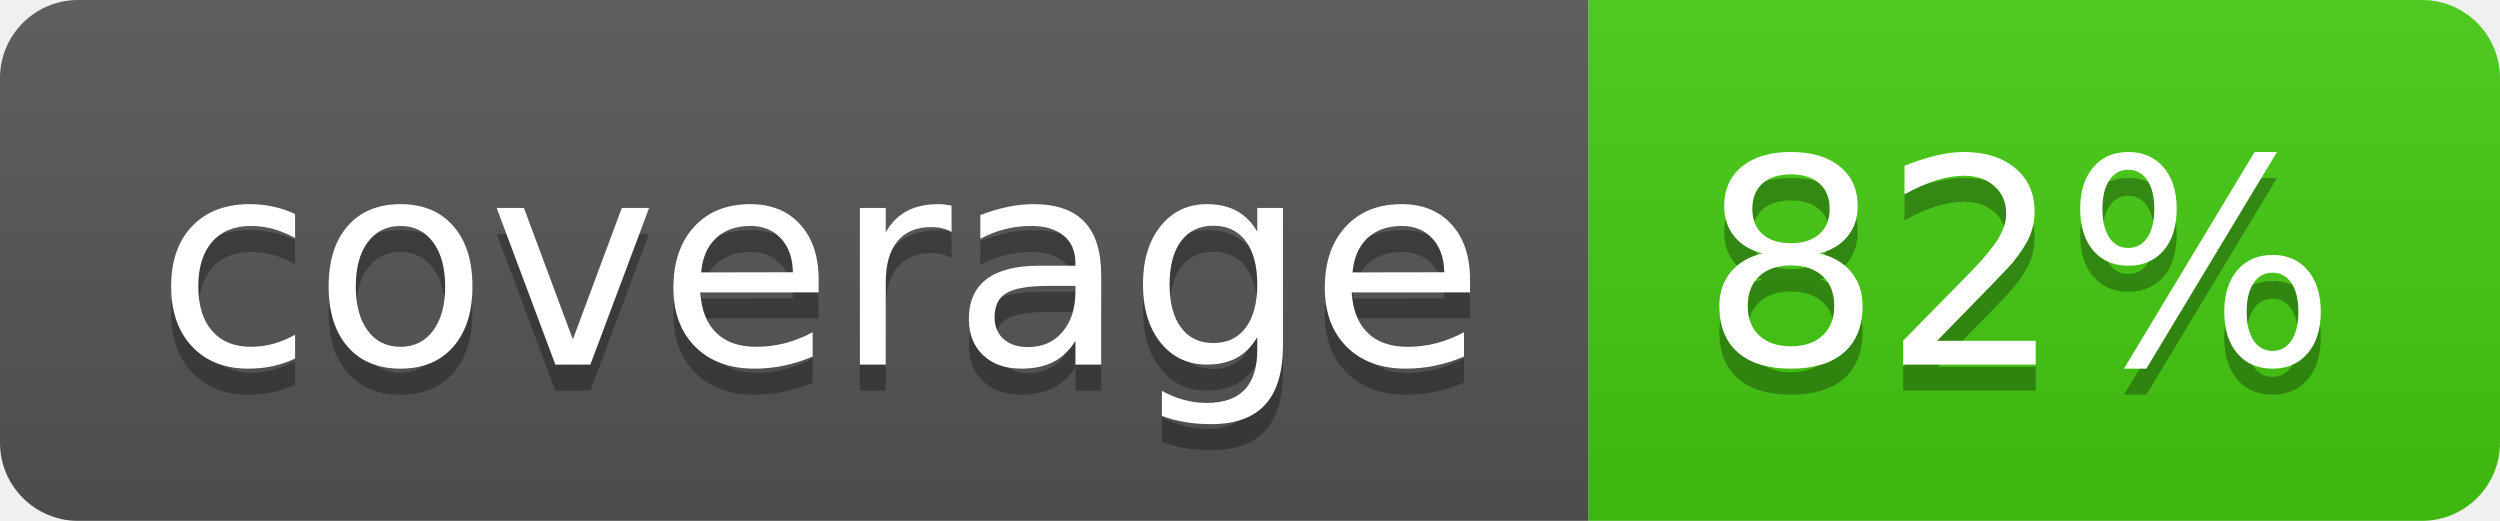
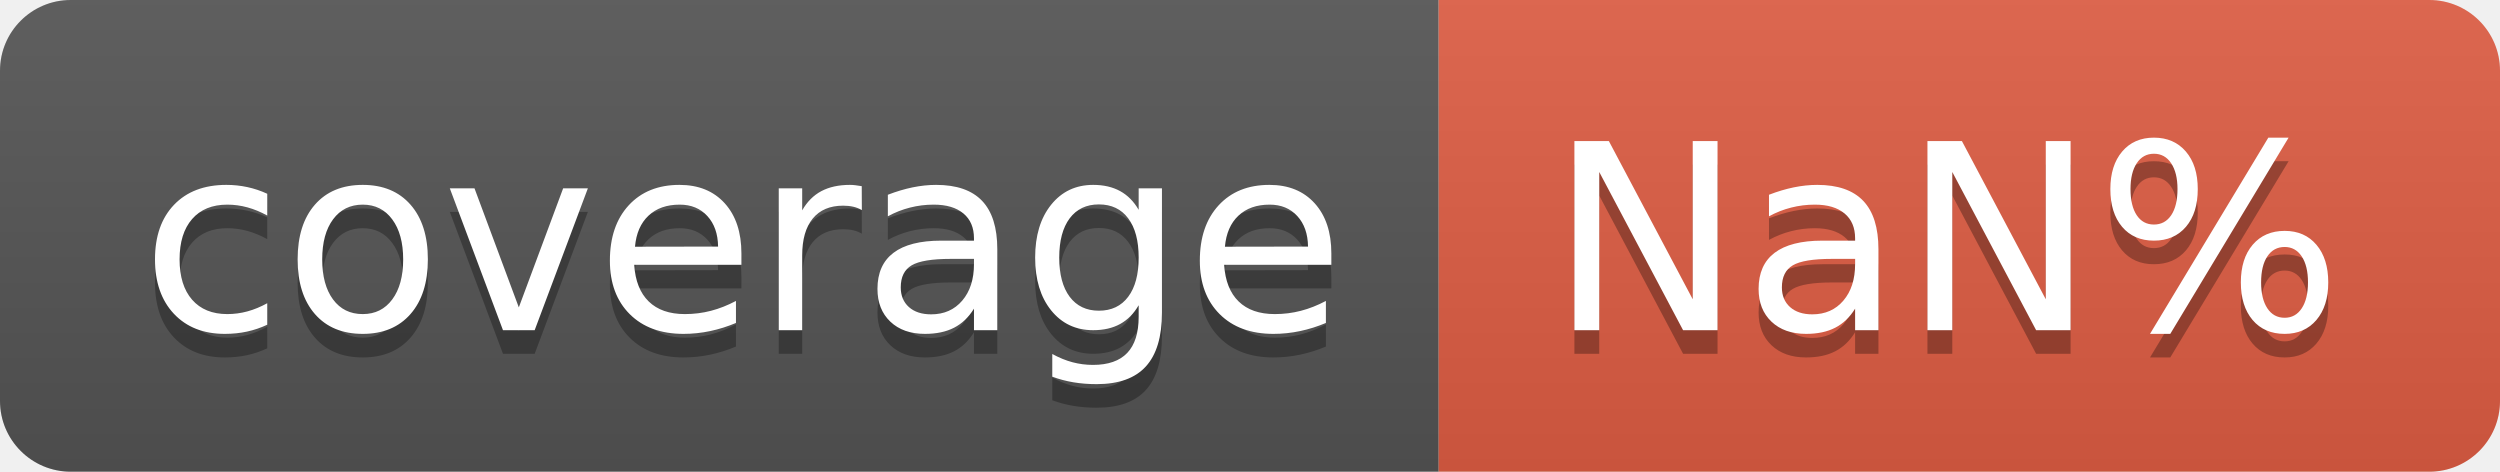
- <svg xmlns="http://www.w3.org/2000/svg" width="96" height="20" role="img" aria-label="coverage: 82%">
+ <svg xmlns="http://www.w3.org/2000/svg" width="106" height="20" role="img" aria-label="coverage: NaN%">
  <linearGradient id="s" x2="0" y2="100%">
    <stop offset="0" stop-color="#bbb" stop-opacity=".1" />
    <stop offset="1" stop-opacity=".1" />
  </linearGradient>
  <clipPath id="r">
-     <rect width="96" height="20" rx="3" fill="#fff" />
+     <rect width="106" height="20" rx="3" fill="#fff" />
  </clipPath>
  <g clip-path="url(#r)">
    <rect width="61" height="20" fill="#555" />
-     <rect x="61" width="35" height="20" fill="#4c1" />
-     <rect width="96" height="20" fill="url(#s)" />
+     <rect x="61" width="45" height="20" fill="#e05d44" />
+     <rect width="106" height="20" fill="url(#s)" />
  </g>
  <g fill="#fff" text-anchor="middle" font-family="Verdana,Geneva,DejaVu Sans,sans-serif" text-rendering="geometricPrecision" font-size="110">
    <text aria-hidden="true" x="315" y="150" fill="#010101" fill-opacity=".3" transform="scale(.1)" textLength="510">coverage</text>
    <text x="315" y="140" transform="scale(.1)" fill="#fff" textLength="510">coverage</text>
-     <text aria-hidden="true" x="775" y="150" fill="#010101" fill-opacity=".3" transform="scale(.1)" textLength="250">82%</text>
-     <text x="775" y="140" transform="scale(.1)" fill="#fff" textLength="250">82%</text>
+     <text aria-hidden="true" x="825" y="150" fill="#010101" fill-opacity=".3" transform="scale(.1)" textLength="350">NaN%</text>
+     <text x="825" y="140" transform="scale(.1)" fill="#fff" textLength="350">NaN%</text>
  </g>
</svg>
